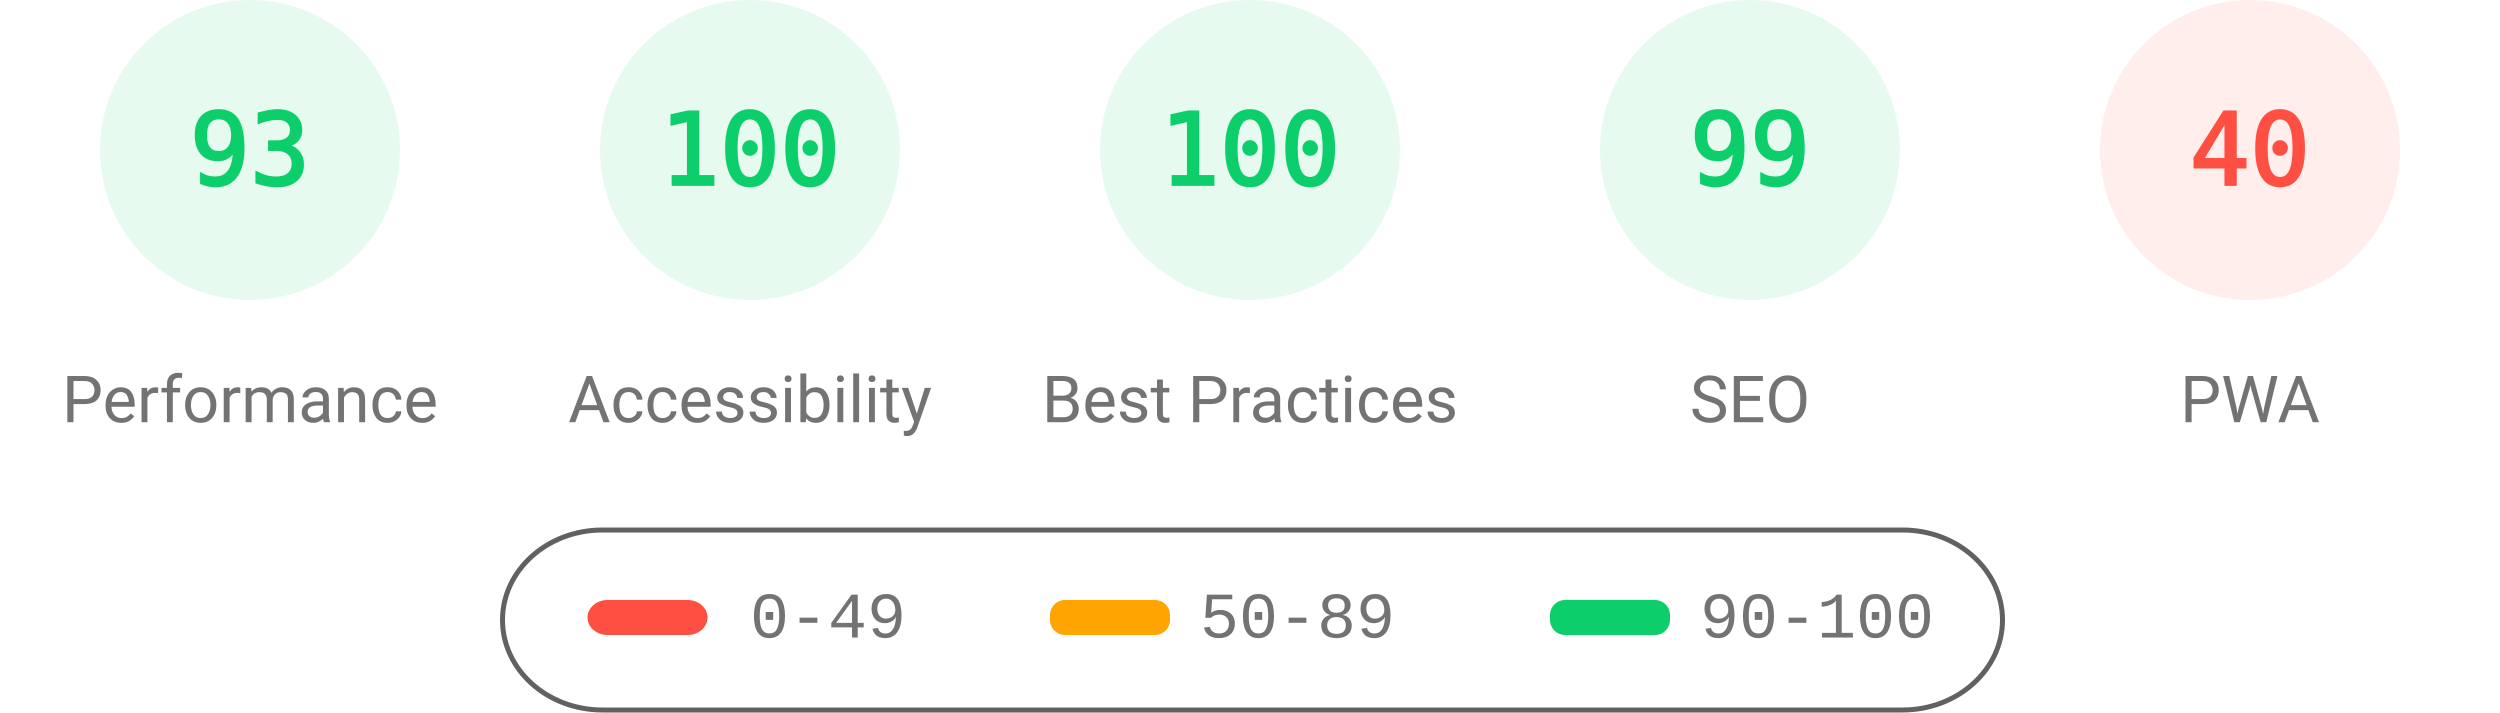
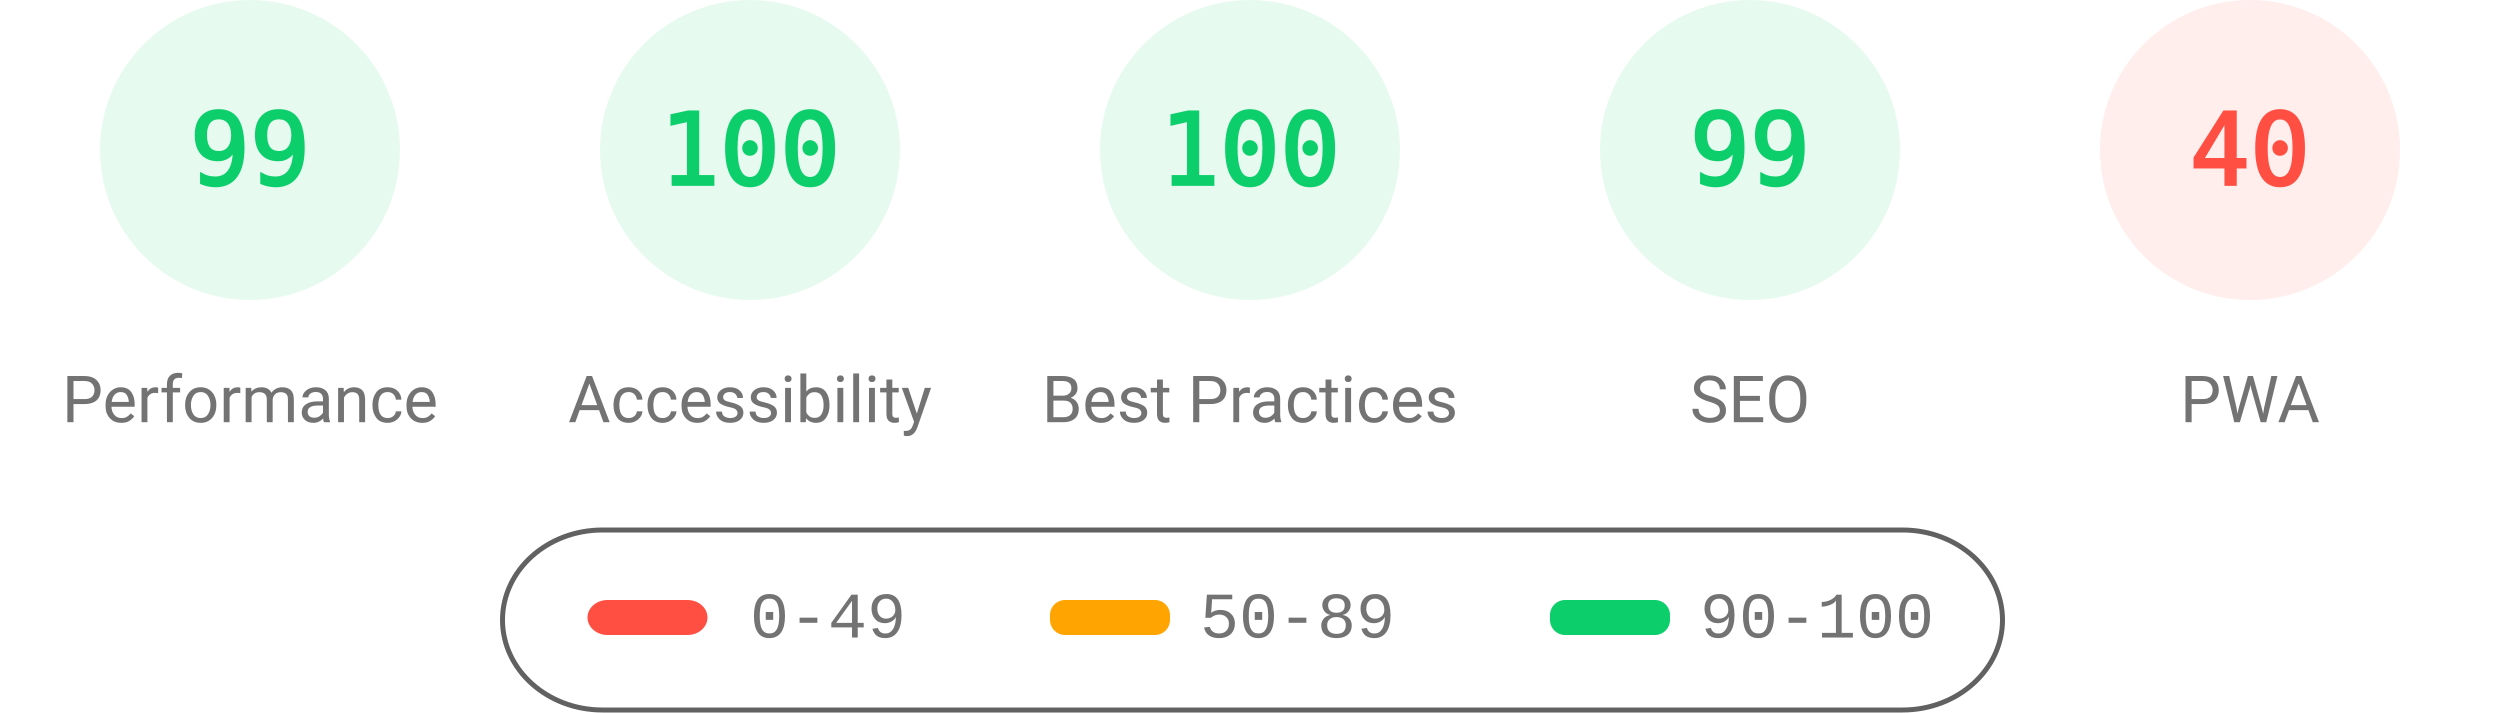
<svg xmlns="http://www.w3.org/2000/svg" fill="none" width="1000" height="285">
  <style>.gauge-base{opacity:.1}.gauge-arc{fill:none;animation-delay:250ms;stroke-linecap:round;transform:rotate(-90deg);transform-origin:100px 60px;animation:load-gauge 1s ease forwards}.guage-text{font-size:40px;font-family:monospace;text-align:center}.guage-red{color:#ff4e42;fill:#ff4e42;stroke:#ff4e42}.guage-orange{color:#ffa400;fill:#ffa400;stroke:#ffa400}.guage-green{color:#0cce6b;fill:#0cce6b;stroke:#0cce6b}.guage-undefined{color:#5c5c5c;fill:#5c5c5c;stroke:#5c5c5c}.guage-title{color:#737373;fill:#737373;stroke:none;font-size:26px;line-height:26px;font-family:Roboto,Halvetica,Arial,sans-serif}@keyframes load-gauge{from{stroke-dasharray:0 352.858}}</style>
  <svg class="guage-div guage-perf guage-green" viewBox="0 0 200 200" width="200" height="200">
    <circle class="gauge-base" r="56" cx="100" cy="60" stroke-width="8" />
-     <circle class="gauge-arc guage-arc-1" r="56" cx="100" cy="60" stroke-width="8" style="stroke-dasharray:327.228,351.858" />
-     <text class="guage-text" x="100" y="60" alignment-baseline="central" dominant-baseline="central" text-anchor="middle">93</text>
+     <circle class="gauge-arc guage-arc-1" r="56" cx="100" cy="60" stroke-width="8" style="stroke-dasharray:348.339,351.858" />
+     <text class="guage-text" x="100" y="60" alignment-baseline="central" dominant-baseline="central" text-anchor="middle">99</text>
    <text class="guage-title" x="100" y="160" alignment-baseline="central" dominant-baseline="central" text-anchor="middle">Performance</text>
  </svg>
  <svg class="guage-div guage-acc guage-green" viewBox="0 0 200 200" width="200" height="200" x="200">
    <circle class="gauge-base" r="56" cx="100" cy="60" stroke-width="8" />
    <circle class="gauge-arc guage-arc-2" r="56" cx="100" cy="60" stroke-width="8" style="stroke-dasharray:351.858,351.858" />
    <text class="guage-text" x="100" y="60" alignment-baseline="central" dominant-baseline="central" text-anchor="middle">100</text>
    <text class="guage-title" x="100" y="160" alignment-baseline="central" dominant-baseline="central" text-anchor="middle">Accessibility</text>
  </svg>
  <svg class="guage-div guage-best guage-green" viewBox="0 0 200 200" width="200" height="200" x="400">
    <circle class="gauge-base" r="56" cx="100" cy="60" stroke-width="8" />
    <circle class="gauge-arc guage-arc-3" r="56" cx="100" cy="60" stroke-width="8" style="stroke-dasharray:351.858,351.858" />
    <text class="guage-text" x="100" y="60" alignment-baseline="central" dominant-baseline="central" text-anchor="middle">100</text>
    <text class="guage-title" x="100" y="160" alignment-baseline="central" dominant-baseline="central" text-anchor="middle">Best Practices</text>
  </svg>
  <svg class="guage-div guage-seo guage-green" viewBox="0 0 200 200" width="200" height="200" x="600">
    <circle class="gauge-base" r="56" cx="100" cy="60" stroke-width="8" />
    <circle class="gauge-arc guage-arc-4" r="56" cx="100" cy="60" stroke-width="8" style="stroke-dasharray:348.339,351.858" />
    <text class="guage-text" x="100" y="60" alignment-baseline="central" dominant-baseline="central" text-anchor="middle">99</text>
    <text class="guage-title" x="100" y="160" alignment-baseline="central" dominant-baseline="central" text-anchor="middle">SEO</text>
  </svg>
  <svg class="guage-div guage-pwa guage-red" viewBox="0 0 200 200" width="200" height="200" x="800">
    <circle class="gauge-base" r="56" cx="100" cy="60" stroke-width="8" />
    <circle class="gauge-arc guage-arc-4" r="56" cx="100" cy="60" stroke-width="8" style="stroke-dasharray:140.743,351.858" />
    <text class="guage-text" x="100" y="60" alignment-baseline="central" dominant-baseline="central" text-anchor="middle">40</text>
    <text class="guage-title" x="100" y="160" alignment-baseline="central" dominant-baseline="central" text-anchor="middle">PWA</text>
  </svg>
  <svg width="604" height="76" x="200" y="210">
    <path fill="none" id="canvas_background" d="M-1-1h604v80H-1z" />
    <rect fill-opacity="0" stroke="#616161" stroke-width="2" rx="40" id="svg_2" height="72" width="600" y="2" x="1" fill="#000" />
    <rect stroke="#000" rx="8" id="svg_3" height="14" width="48" y="30" x="35" stroke-opacity="null" stroke-width="0" fill="#ff4e42" />
    <rect stroke="#000" rx="6" id="svg_4" height="14" width="48" y="30" x="220" stroke-opacity="null" stroke-width="0" fill="#ffa400" />
    <rect stroke="#000" rx="6" id="svg_5" height="14" width="48" y="30" x="420" stroke-opacity="null" stroke-width="0" fill="#0cce6b" />
    <text xml:space="preserve" text-anchor="start" font-family="'Courier New', Courier, monospace" font-size="26" id="svg_6" y="45" x="100" stroke-opacity="null" stroke-width="0" stroke="#000" fill="#737373">0-49</text>
    <text xml:space="preserve" text-anchor="start" font-family="'Courier New', Courier, monospace" font-size="26" id="svg_7" y="45" x="280" stroke-opacity="null" stroke-width="0" stroke="#000" fill="#737373">50-89</text>
    <text xml:space="preserve" text-anchor="start" font-family="'Courier New', Courier, monospace" font-size="26" id="svg_8" y="45" x="480" stroke-opacity="null" stroke-width="0" stroke="#000" fill="#737373">90-100</text>
  </svg>
</svg>
